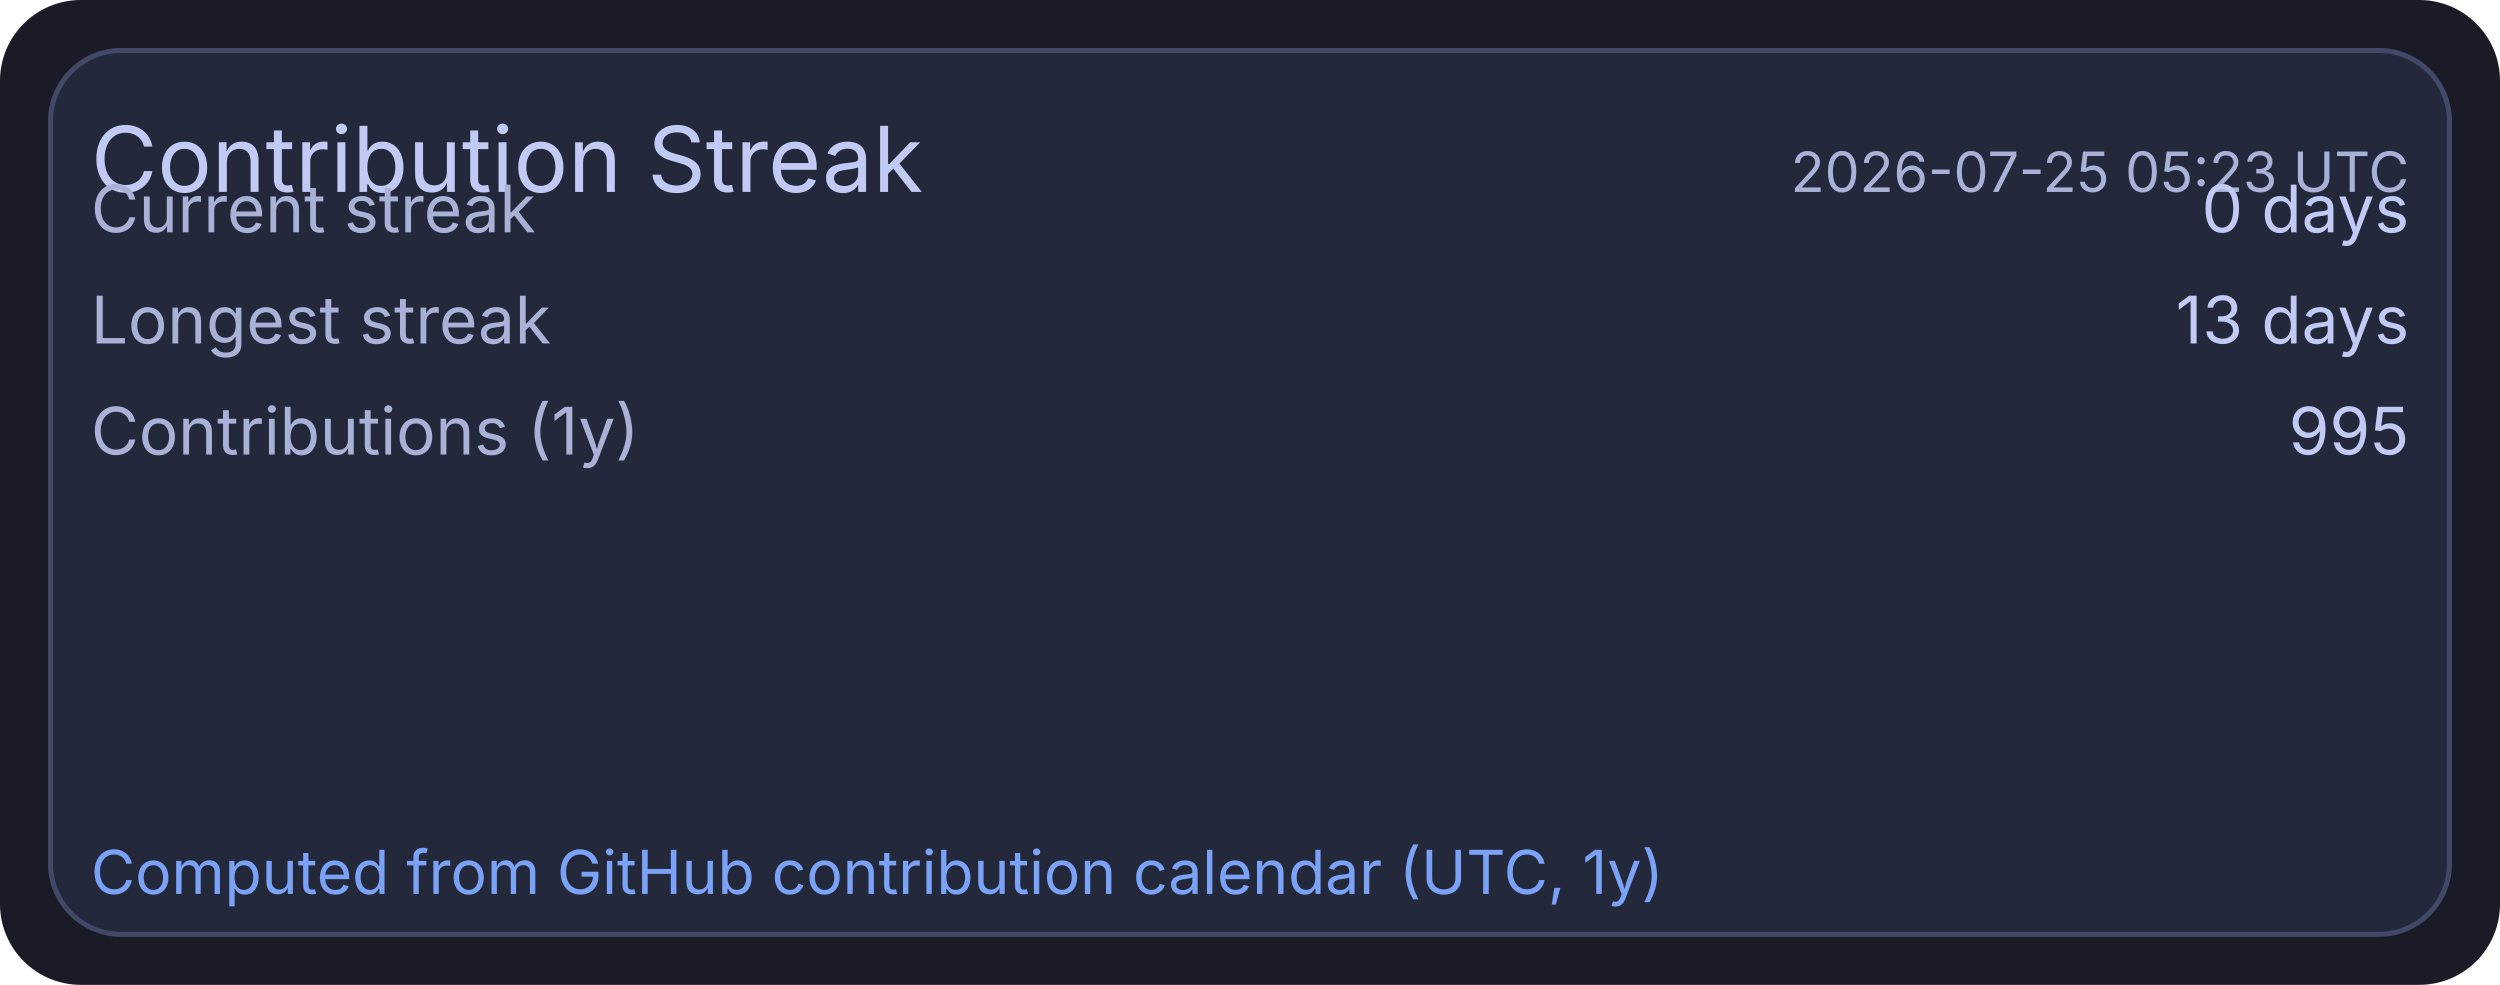
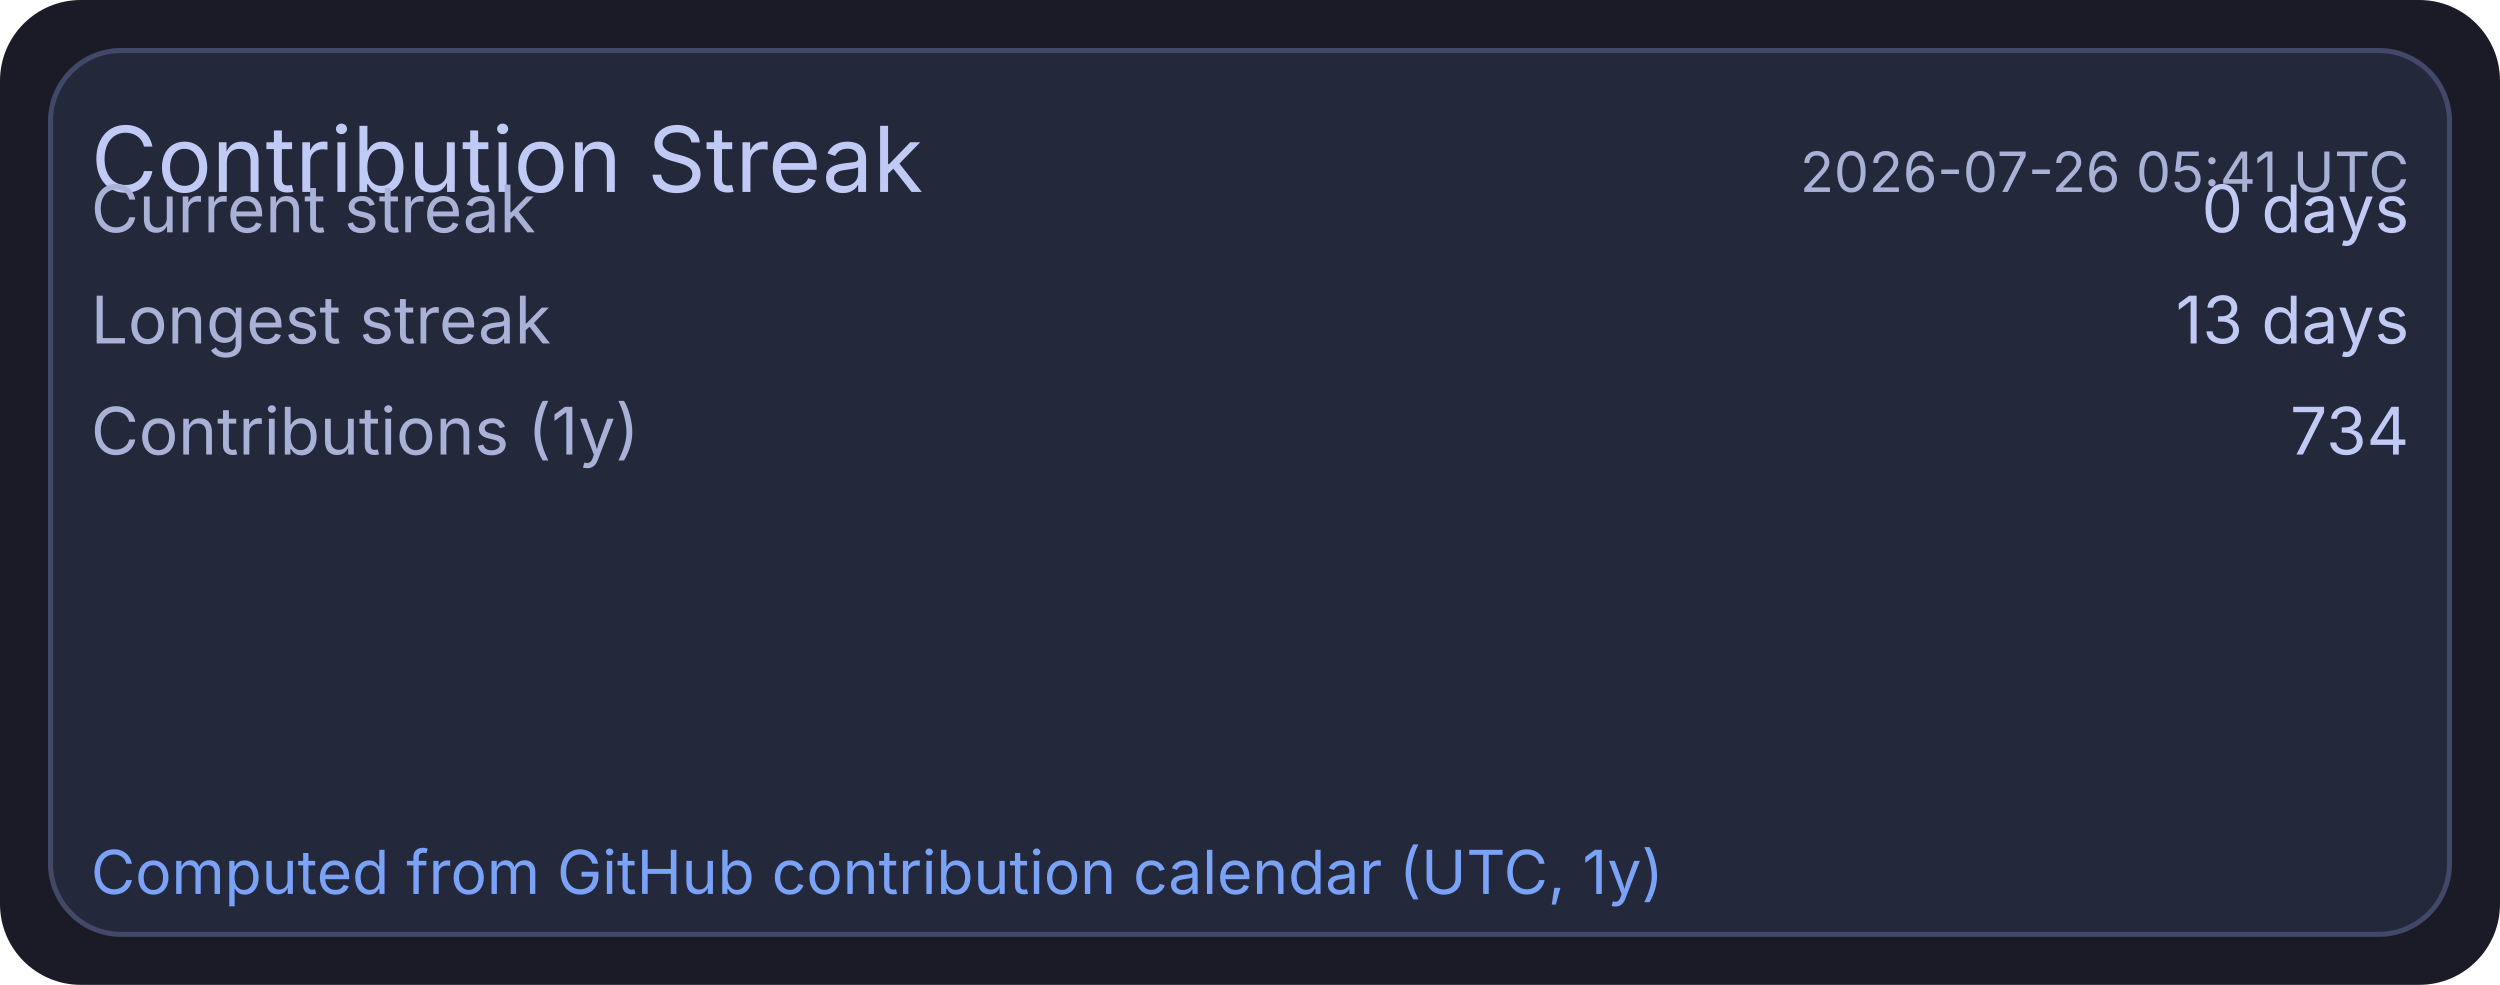
<svg xmlns="http://www.w3.org/2000/svg" width="495" height="195" viewBox="0 0 495 195">
  <rect x="0" y="0" width="495" height="195" rx="16" fill="#1a1b26" />
  <rect x="10" y="10" width="475" height="175" rx="14" fill="#24283b" stroke="#414868" stroke-width="1" />
  <text x="18" y="38" fill="#c0caf5" font-size="18" font-family="ui-sans-serif, system-ui, -apple-system, Segoe UI">Contribution Streak</text>
-   <text x="477" y="38" text-anchor="end" fill="#a9b1d6" font-size="11" font-family="ui-sans-serif, system-ui, -apple-system, Segoe UI">2026-07-25 05:23 UTC</text>
+   <text x="477" y="38" text-anchor="end" fill="#a9b1d6" font-size="11" font-family="ui-sans-serif, system-ui, -apple-system, Segoe UI">2026-07-26 05:41 UTC</text>
  <text x="18" y="46" fill="#a9b1d6" font-size="13" font-family="ui-sans-serif, system-ui, -apple-system, Segoe UI">Current streak</text>
  <text x="477" y="46" text-anchor="end" fill="#c0caf5" font-size="13" font-family="ui-sans-serif, system-ui, -apple-system, Segoe UI">0 days</text>
  <text x="18" y="68" fill="#a9b1d6" font-size="13" font-family="ui-sans-serif, system-ui, -apple-system, Segoe UI">Longest streak</text>
  <text x="477" y="68" text-anchor="end" fill="#c0caf5" font-size="13" font-family="ui-sans-serif, system-ui, -apple-system, Segoe UI">13 days</text>
  <text x="18" y="90" fill="#a9b1d6" font-size="13" font-family="ui-sans-serif, system-ui, -apple-system, Segoe UI">Contributions (1y)</text>
-   <text x="477" y="90" text-anchor="end" fill="#c0caf5" font-size="13" font-family="ui-sans-serif, system-ui, -apple-system, Segoe UI">995</text>
+   <text x="477" y="90" text-anchor="end" fill="#c0caf5" font-size="13" font-family="ui-sans-serif, system-ui, -apple-system, Segoe UI">734</text>
  <text x="18" y="177" fill="#7aa2f7" font-size="12" font-family="ui-sans-serif, system-ui, -apple-system, Segoe UI">Computed from GitHub contribution calendar (UTC, 1y)</text>
</svg>
